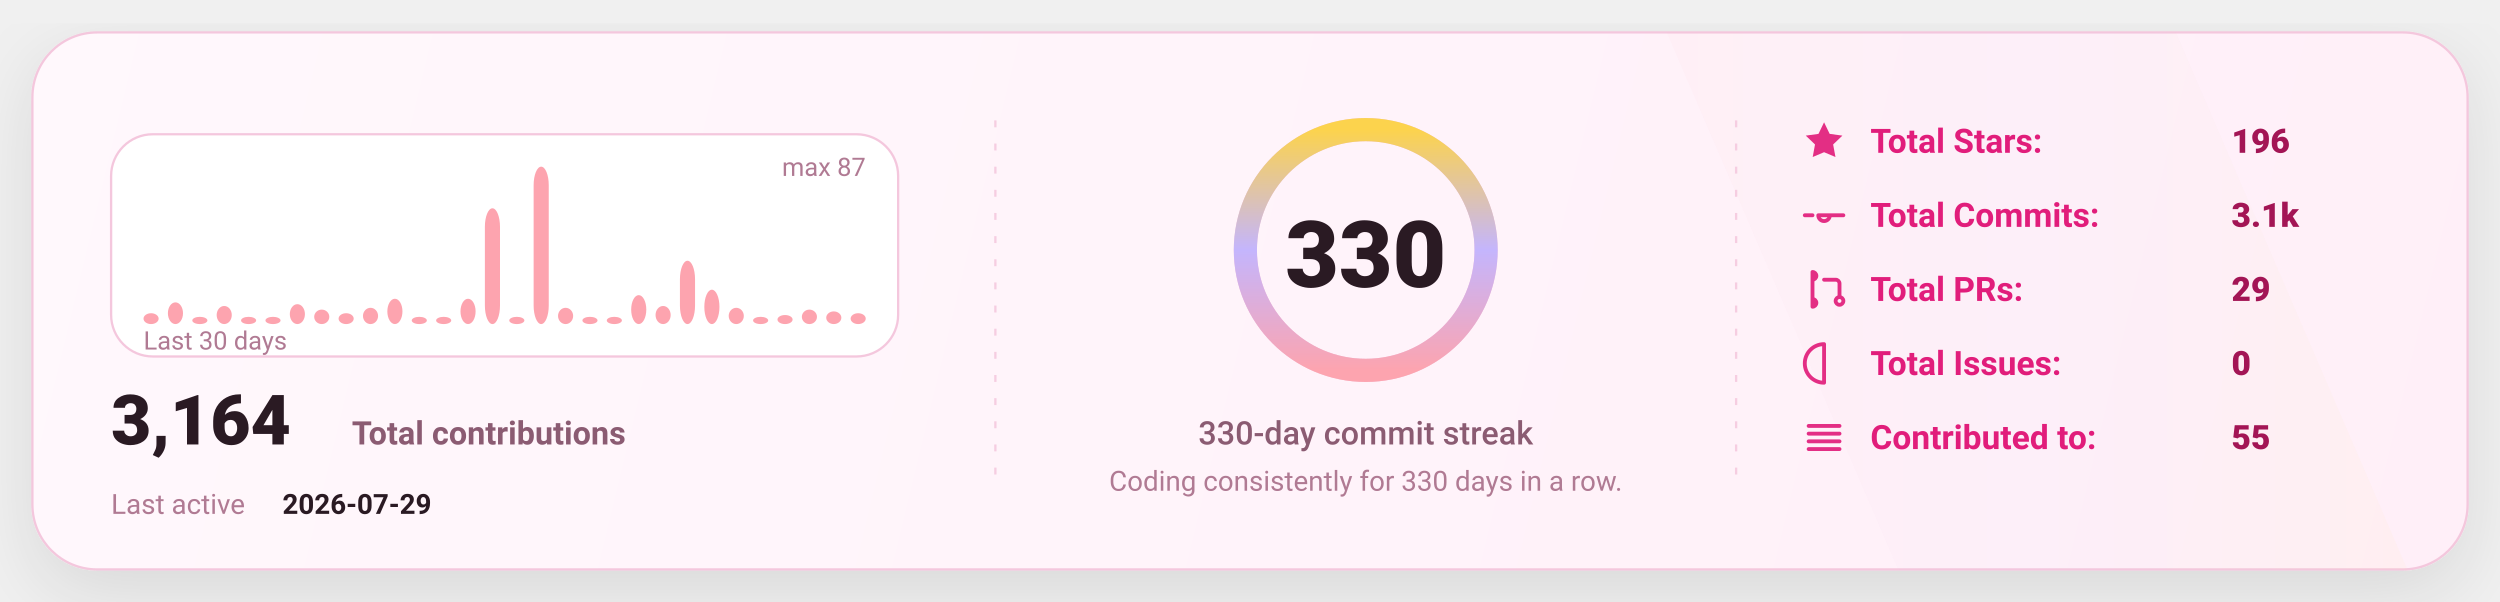
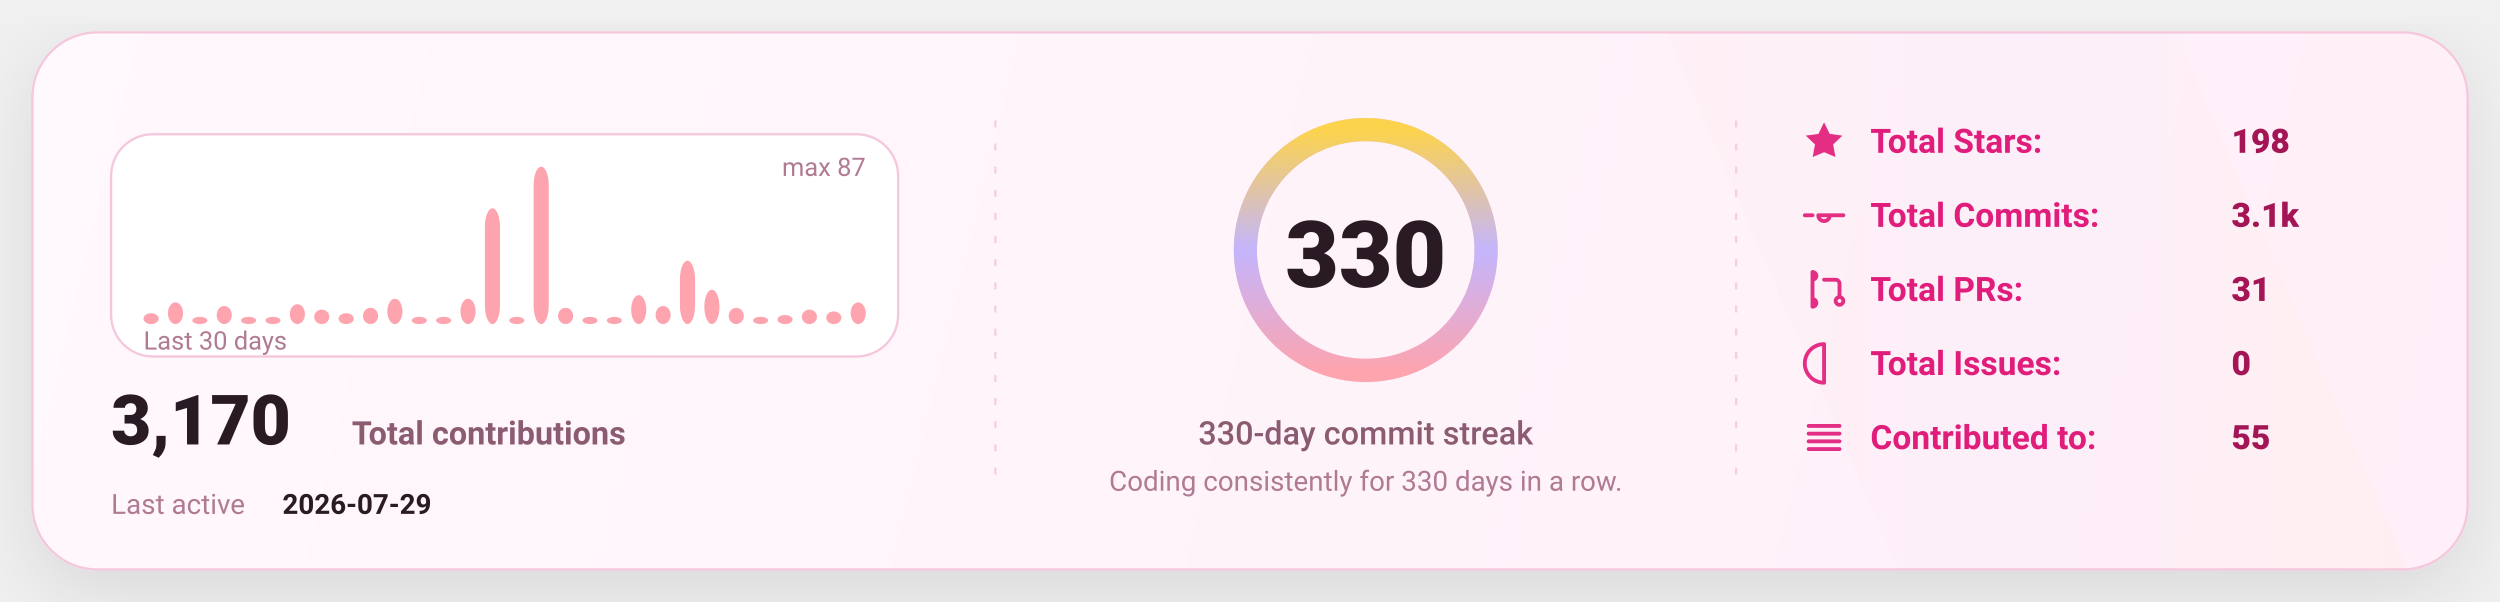
<svg xmlns="http://www.w3.org/2000/svg" width="1080" height="260" viewBox="0 0 1080 260" fill="none" role="img" aria-label="GitHub stats card">
  <defs>
    <linearGradient id="bg" x1="0" y1="0" x2="1080" y2="260" gradientUnits="userSpaceOnUse">
      <stop stop-color="#FFF8FC" />
      <stop offset="1" stop-color="#FFEFF8" />
    </linearGradient>
    <linearGradient id="accent" x1="0" y1="0" x2="1" y2="0">
      <stop offset="0" stop-color="#FDA4AF" />
      <stop offset="0.5" stop-color="#C4B5FD" />
      <stop offset="1" stop-color="#FCD34D" />
    </linearGradient>
    <linearGradient id="chartFill" x1="0" y1="0" x2="0" y2="1">
      <stop stop-color="#FDA4AF" stop-opacity="0.18" />
      <stop offset="1" stop-color="#FDA4AF" stop-opacity="0" />
    </linearGradient>
    <filter id="shadow" x="-20%" y="-20%" width="140%" height="140%">
      <feDropShadow dx="0" dy="10" stdDeviation="16" flood-color="#000000" flood-opacity="0.1" />
    </filter>
    <style>
      text { font-family: "Comic Sans MS","Trebuchet MS","Segoe UI",system-ui,-apple-system,Roboto,Helvetica,Arial,sans-serif; dominant-baseline: alphabetic; }
    </style>
  </defs>
  <rect x="14" y="14" width="1052" height="232" rx="28" fill="url(#bg)" stroke="#F4C7DD" stroke-width="1" filter="url(#shadow)" />
  <path d="M720 14     L940 14     L1040 246     L820 246 Z" fill="url(#accent)" opacity="0.04" />
  <line x1="430" y1="52" x2="430" y2="208" stroke="#F4C7DD" stroke-width="1" stroke-dasharray="3 7" opacity="0.85" />
  <line x1="430" y1="52" x2="430" y2="208" stroke="url(#accent)" stroke-width="1.4" stroke-dasharray="2 7" opacity="0.65" />
  <line x1="750" y1="52" x2="750" y2="208" stroke="#F4C7DD" stroke-width="1" stroke-dasharray="3 7" opacity="0.85" />
  <line x1="750" y1="52" x2="750" y2="208" stroke="url(#accent)" stroke-width="1.4" stroke-dasharray="2 7" opacity="0.65" />
  <g transform="translate(48,58)">
    <rect x="0" y="0" width="340" height="96" rx="18" fill="#FFFFFF" stroke="#F4C7DD" />
    <rect x="14.00" y="77.31" width="6.53" height="4.69" rx="8.00" fill="#FDA4AF" />
    <rect x="24.53" y="72.62" width="6.53" height="9.38" rx="8.00" fill="#FDA4AF" />
    <rect x="35.07" y="78.87" width="6.53" height="3.13" rx="8.00" fill="#FDA4AF" />
    <rect x="45.60" y="74.18" width="6.53" height="7.82" rx="8.00" fill="#FDA4AF" />
    <rect x="56.13" y="78.87" width="6.53" height="3.13" rx="8.00" fill="#FDA4AF" />
    <rect x="66.67" y="78.87" width="6.53" height="3.13" rx="8.00" fill="#FDA4AF" />
    <rect x="77.20" y="73.40" width="6.53" height="8.60" rx="8.00" fill="#FDA4AF" />
    <rect x="87.73" y="75.75" width="6.53" height="6.25" rx="8.00" fill="#FDA4AF" />
    <rect x="98.27" y="77.31" width="6.53" height="4.69" rx="8.00" fill="#FDA4AF" />
    <rect x="108.80" y="74.97" width="6.53" height="7.03" rx="8.00" fill="#FDA4AF" />
    <rect x="119.33" y="71.06" width="6.53" height="10.94" rx="8.00" fill="#FDA4AF" />
    <rect x="129.87" y="78.87" width="6.53" height="3.13" rx="8.00" fill="#FDA4AF" />
    <rect x="140.40" y="78.87" width="6.53" height="3.13" rx="8.00" fill="#FDA4AF" />
    <rect x="150.93" y="71.06" width="6.53" height="10.94" rx="8.00" fill="#FDA4AF" />
    <rect x="161.47" y="31.98" width="6.53" height="50.02" rx="8.00" fill="#FDA4AF" />
    <rect x="172.00" y="78.87" width="6.53" height="3.13" rx="8.00" fill="#FDA4AF" />
    <rect x="182.53" y="14.00" width="6.53" height="68.00" rx="8.00" fill="#FDA4AF" />
    <rect x="193.07" y="74.97" width="6.53" height="7.03" rx="8.00" fill="#FDA4AF" />
    <rect x="203.60" y="78.87" width="6.53" height="3.13" rx="8.00" fill="#FDA4AF" />
    <rect x="214.13" y="78.87" width="6.53" height="3.13" rx="8.00" fill="#FDA4AF" />
    <rect x="224.67" y="69.49" width="6.53" height="12.51" rx="8.00" fill="#FDA4AF" />
    <rect x="235.20" y="74.18" width="6.53" height="7.82" rx="8.00" fill="#FDA4AF" />
    <rect x="245.73" y="54.64" width="6.53" height="27.36" rx="8.00" fill="#FDA4AF" />
    <rect x="256.27" y="67.15" width="6.53" height="14.85" rx="8.00" fill="#FDA4AF" />
    <rect x="266.80" y="74.97" width="6.53" height="7.03" rx="8.00" fill="#FDA4AF" />
    <rect x="277.33" y="78.87" width="6.53" height="3.13" rx="8.00" fill="#FDA4AF" />
    <rect x="287.87" y="78.09" width="6.53" height="3.91" rx="8.00" fill="#FDA4AF" />
    <rect x="298.40" y="75.75" width="6.53" height="6.25" rx="8.00" fill="#FDA4AF" />
    <rect x="308.93" y="76.53" width="6.53" height="5.47" rx="8.00" fill="#FDA4AF" />
-     <rect x="319.47" y="77.31" width="6.53" height="4.69" rx="8.00" fill="#FDA4AF" />
+     <rect x="319.47" y="72.62" width="6.53" height="9.38" rx="8.00" fill="#FDA4AF" />
    <text x="14" y="93.00" fill="#B07A93" font-size="11">
      Last 30 days
    </text>
    <text x="326.00" y="18" text-anchor="end" fill="#B07A93" font-size="11">
      max 87
    </text>
    <g transform="translate(0,134)">
      <text x="0" y="0" fill="#2A1A23" font-size="30" font-weight="820">
-         3,164
+         3,170
      </text>
      <text x="104" y="0" fill="#8B5B72" font-size="14" font-weight="650">
        Total contributions
      </text>
      <text x="0" y="30" fill="#B07A93" font-size="12">
        Last active
      </text>
      <text x="74" y="30" fill="#2A1A23" font-size="12" font-weight="700">
        2026-07-29
      </text>
    </g>
  </g>
  <g>
    <circle cx="590" cy="108" r="52" stroke="#F4C7DD" stroke-width="10" />
    <circle cx="590" cy="108" r="52" stroke="url(#accent)" stroke-width="10" stroke-linecap="round" stroke-dasharray="326.73 326.73" transform="rotate(-90 590 108)" />
    <text x="590" y="124.00" text-anchor="middle" fill="#2A1A23" font-size="40" font-weight="900">
      330
    </text>
    <text x="590" y="192.00" text-anchor="middle" fill="#8B5B72" font-size="14" font-weight="450">
      330-day commit streak
    </text>
    <text x="590" y="212.00" text-anchor="middle" fill="#B07A93" font-size="12" font-weight="420">
      Coding consistently for 330 days in a row.
    </text>
  </g>
  <g transform="translate(778,66)">
    <g transform="translate(0,0)">
      <g transform="translate(0,-15)">
        <svg x="0" y="0" width="20" height="20" viewBox="0 0 24 24" fill="none">
          <path d="M12 2.2l2.9 6 6.6.9-4.8 4.6 1.2 6.5L12 17.7 6.1 20.2l1.2-6.5-4.8-4.6 6.6-.9L12 2.2z" fill="#E11D7B" opacity="0.92" />
        </svg>
      </g>
      <text x="30" y="0" fill="#E11D7B" font-size="14.5" font-weight="650">
            Total Stars:
          </text>
      <text x="186" y="0" fill="#A31555" font-size="14.5" font-weight="850">
-             196
+             198
          </text>
    </g>
    <g transform="translate(0,32)">
      <g transform="translate(0,-15)">
        <svg x="0" y="0" width="20" height="20" viewBox="0 0 24 24" fill="none">
          <path d="M9 12a3 3 0 1 0 6 0Zm-7 0h4m8 0h8" stroke="#E11D7B" stroke-width="2" stroke-linecap="round" stroke-linejoin="round" opacity="0.92" />
        </svg>
      </g>
      <text x="30" y="0" fill="#E11D7B" font-size="14.5" font-weight="650">
            Total Commits:
          </text>
      <text x="186" y="0" fill="#A31555" font-size="14.5" font-weight="850">
            3.1k
          </text>
    </g>
    <g transform="translate(0,64)">
      <g transform="translate(0,-15)">
        <svg x="0" y="0" width="20" height="20" viewBox="0 0 24 24" fill="none">
          <path d="M6 4v16m0-13a2 2 0 1 0 0-4Zm0 14a2 2 0 1 0 0-4Zm6-14h6a2 2 0 0 1 2 2v7m0 0a2 2 0 1 0 0 4 2 2 0 0 0 0-4Z" stroke="#E11D7B" stroke-width="2" stroke-linecap="round" stroke-linejoin="round" opacity="0.92" />
        </svg>
      </g>
      <text x="30" y="0" fill="#E11D7B" font-size="14.5" font-weight="650">
            Total PRs:
          </text>
      <text x="186" y="0" fill="#A31555" font-size="14.5" font-weight="850">
-             29
+             31
          </text>
    </g>
    <g transform="translate(0,96)">
      <g transform="translate(0,-15)">
        <svg x="0" y="0" width="20" height="20" viewBox="0 0 24 24" fill="none">
          <path d="M12 2a10 10 0 1 0 0 20Zm0 6v6m0 4h.01" stroke="#E11D7B" stroke-width="2" stroke-linecap="round" stroke-linejoin="round" opacity="0.92" />
        </svg>
      </g>
      <text x="30" y="0" fill="#E11D7B" font-size="14.5" font-weight="650">
            Total Issues:
          </text>
      <text x="186" y="0" fill="#A31555" font-size="14.5" font-weight="850">
            0
          </text>
    </g>
    <g transform="translate(0,128)">
      <g transform="translate(0,-15)">
        <svg x="0" y="0" width="20" height="20" viewBox="0 0 24 24" fill="none">
          <path d="M4 6h16M4 10h16M4 14h16M4 18h16" stroke="#E11D7B" stroke-width="2" stroke-linecap="round" stroke-linejoin="round" opacity="0.92" />
        </svg>
      </g>
      <text x="30" y="0" fill="#E11D7B" font-size="14.5" font-weight="650">
            Contributed to:
          </text>
      <text x="186" y="0" fill="#A31555" font-size="14.5" font-weight="850">
            55
          </text>
    </g>
  </g>
</svg>
